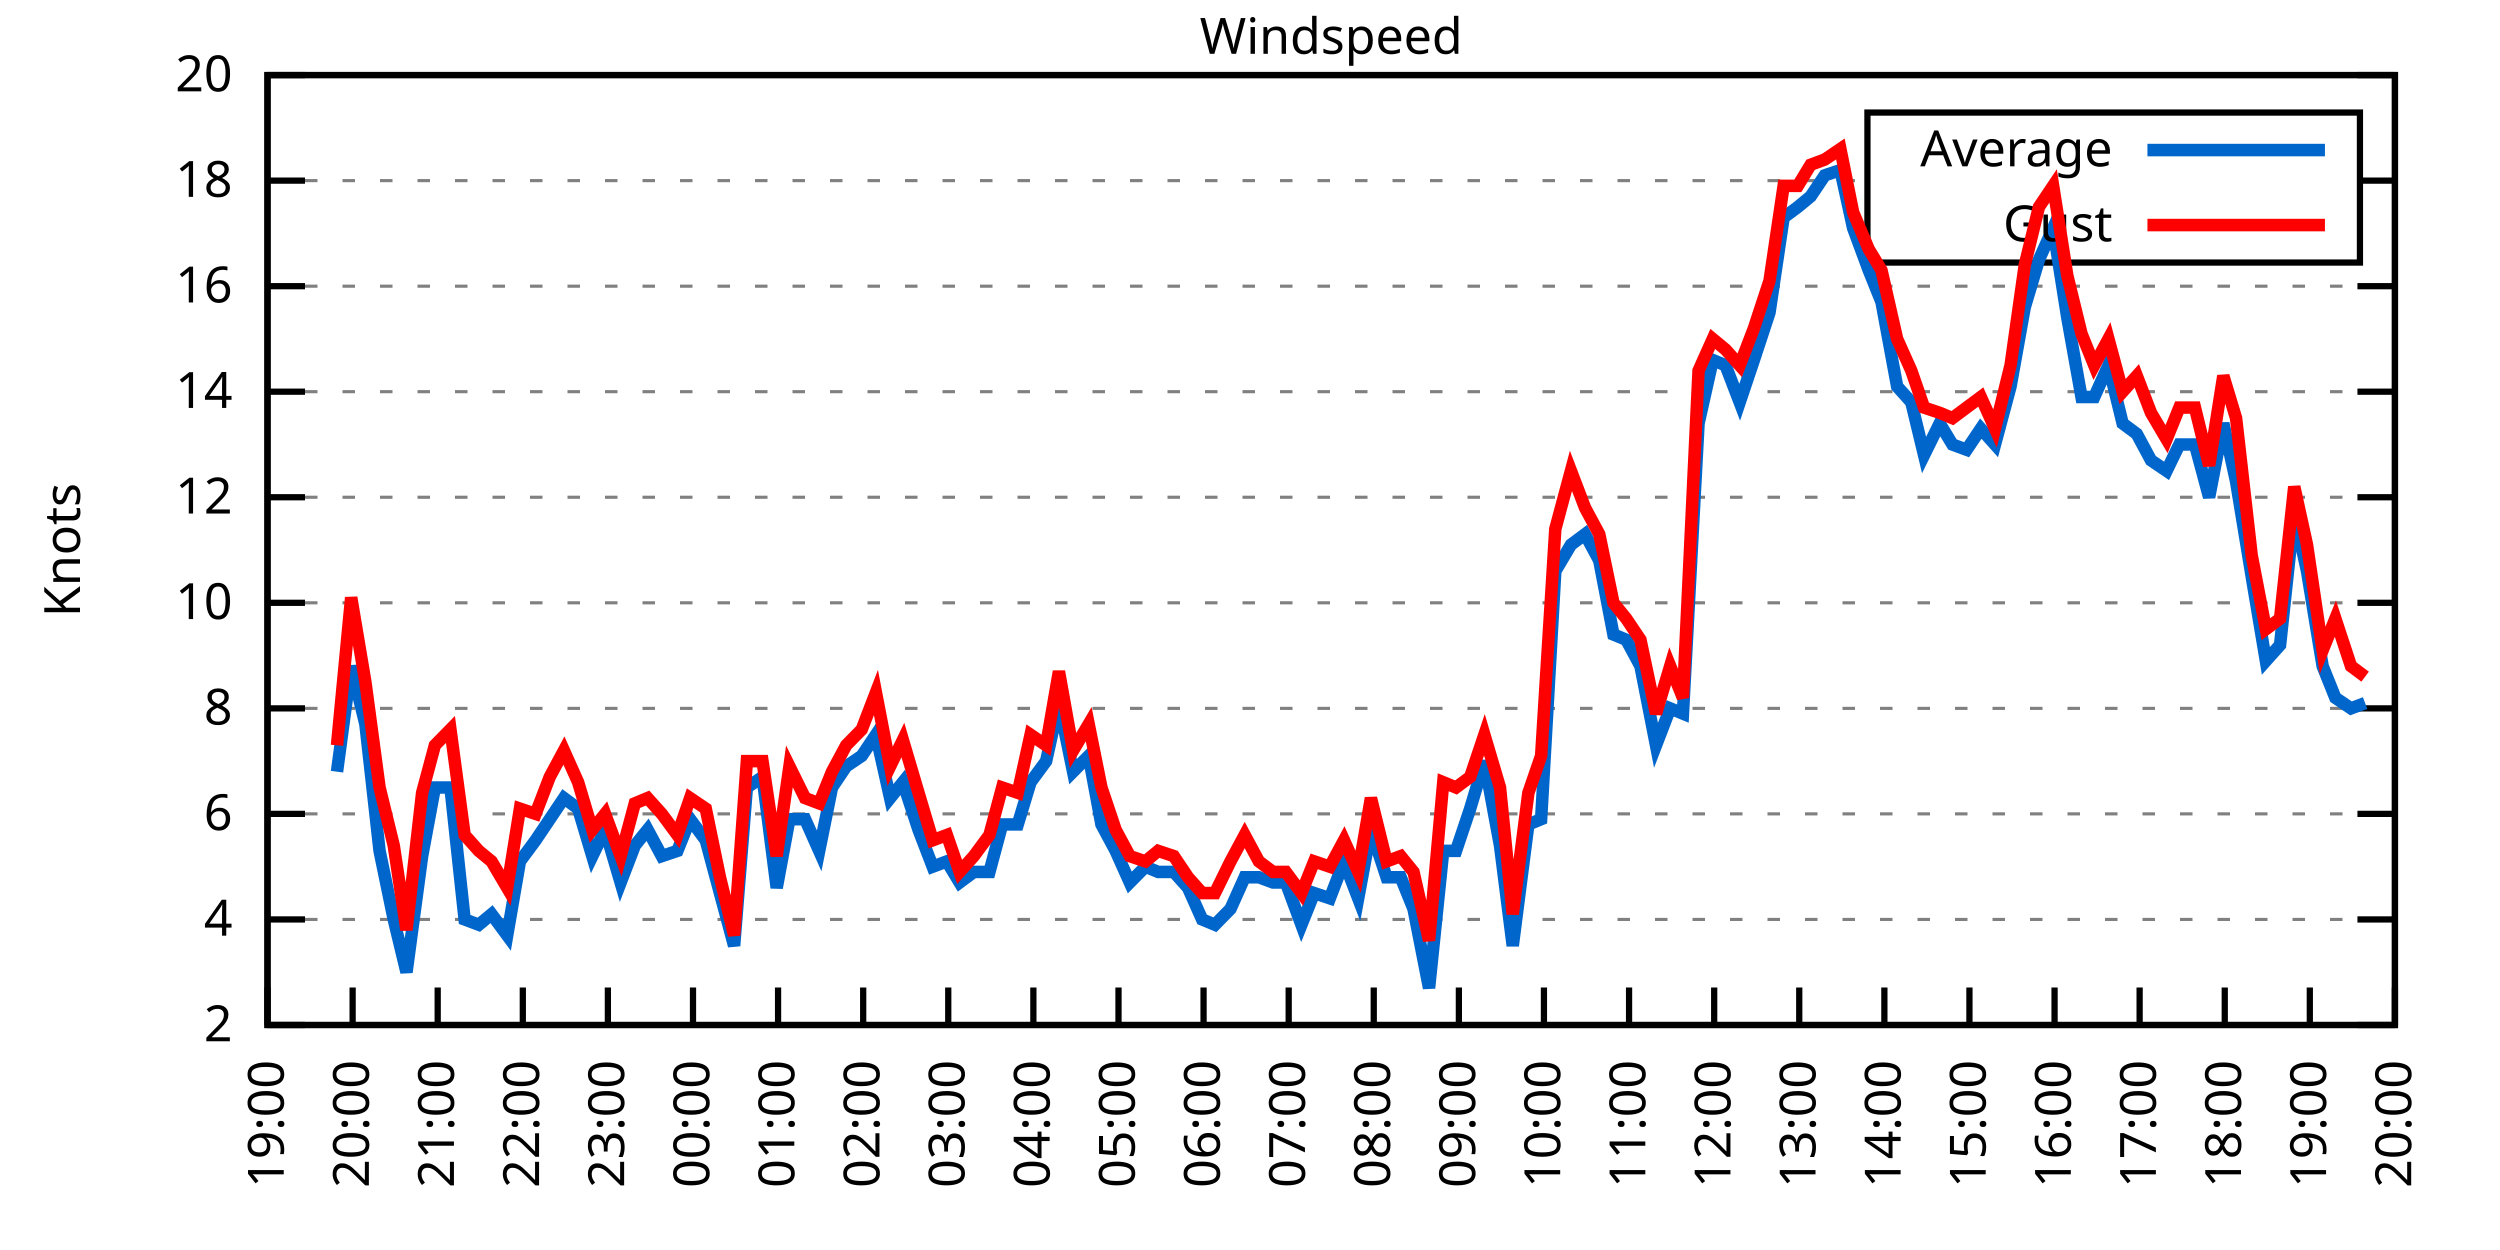
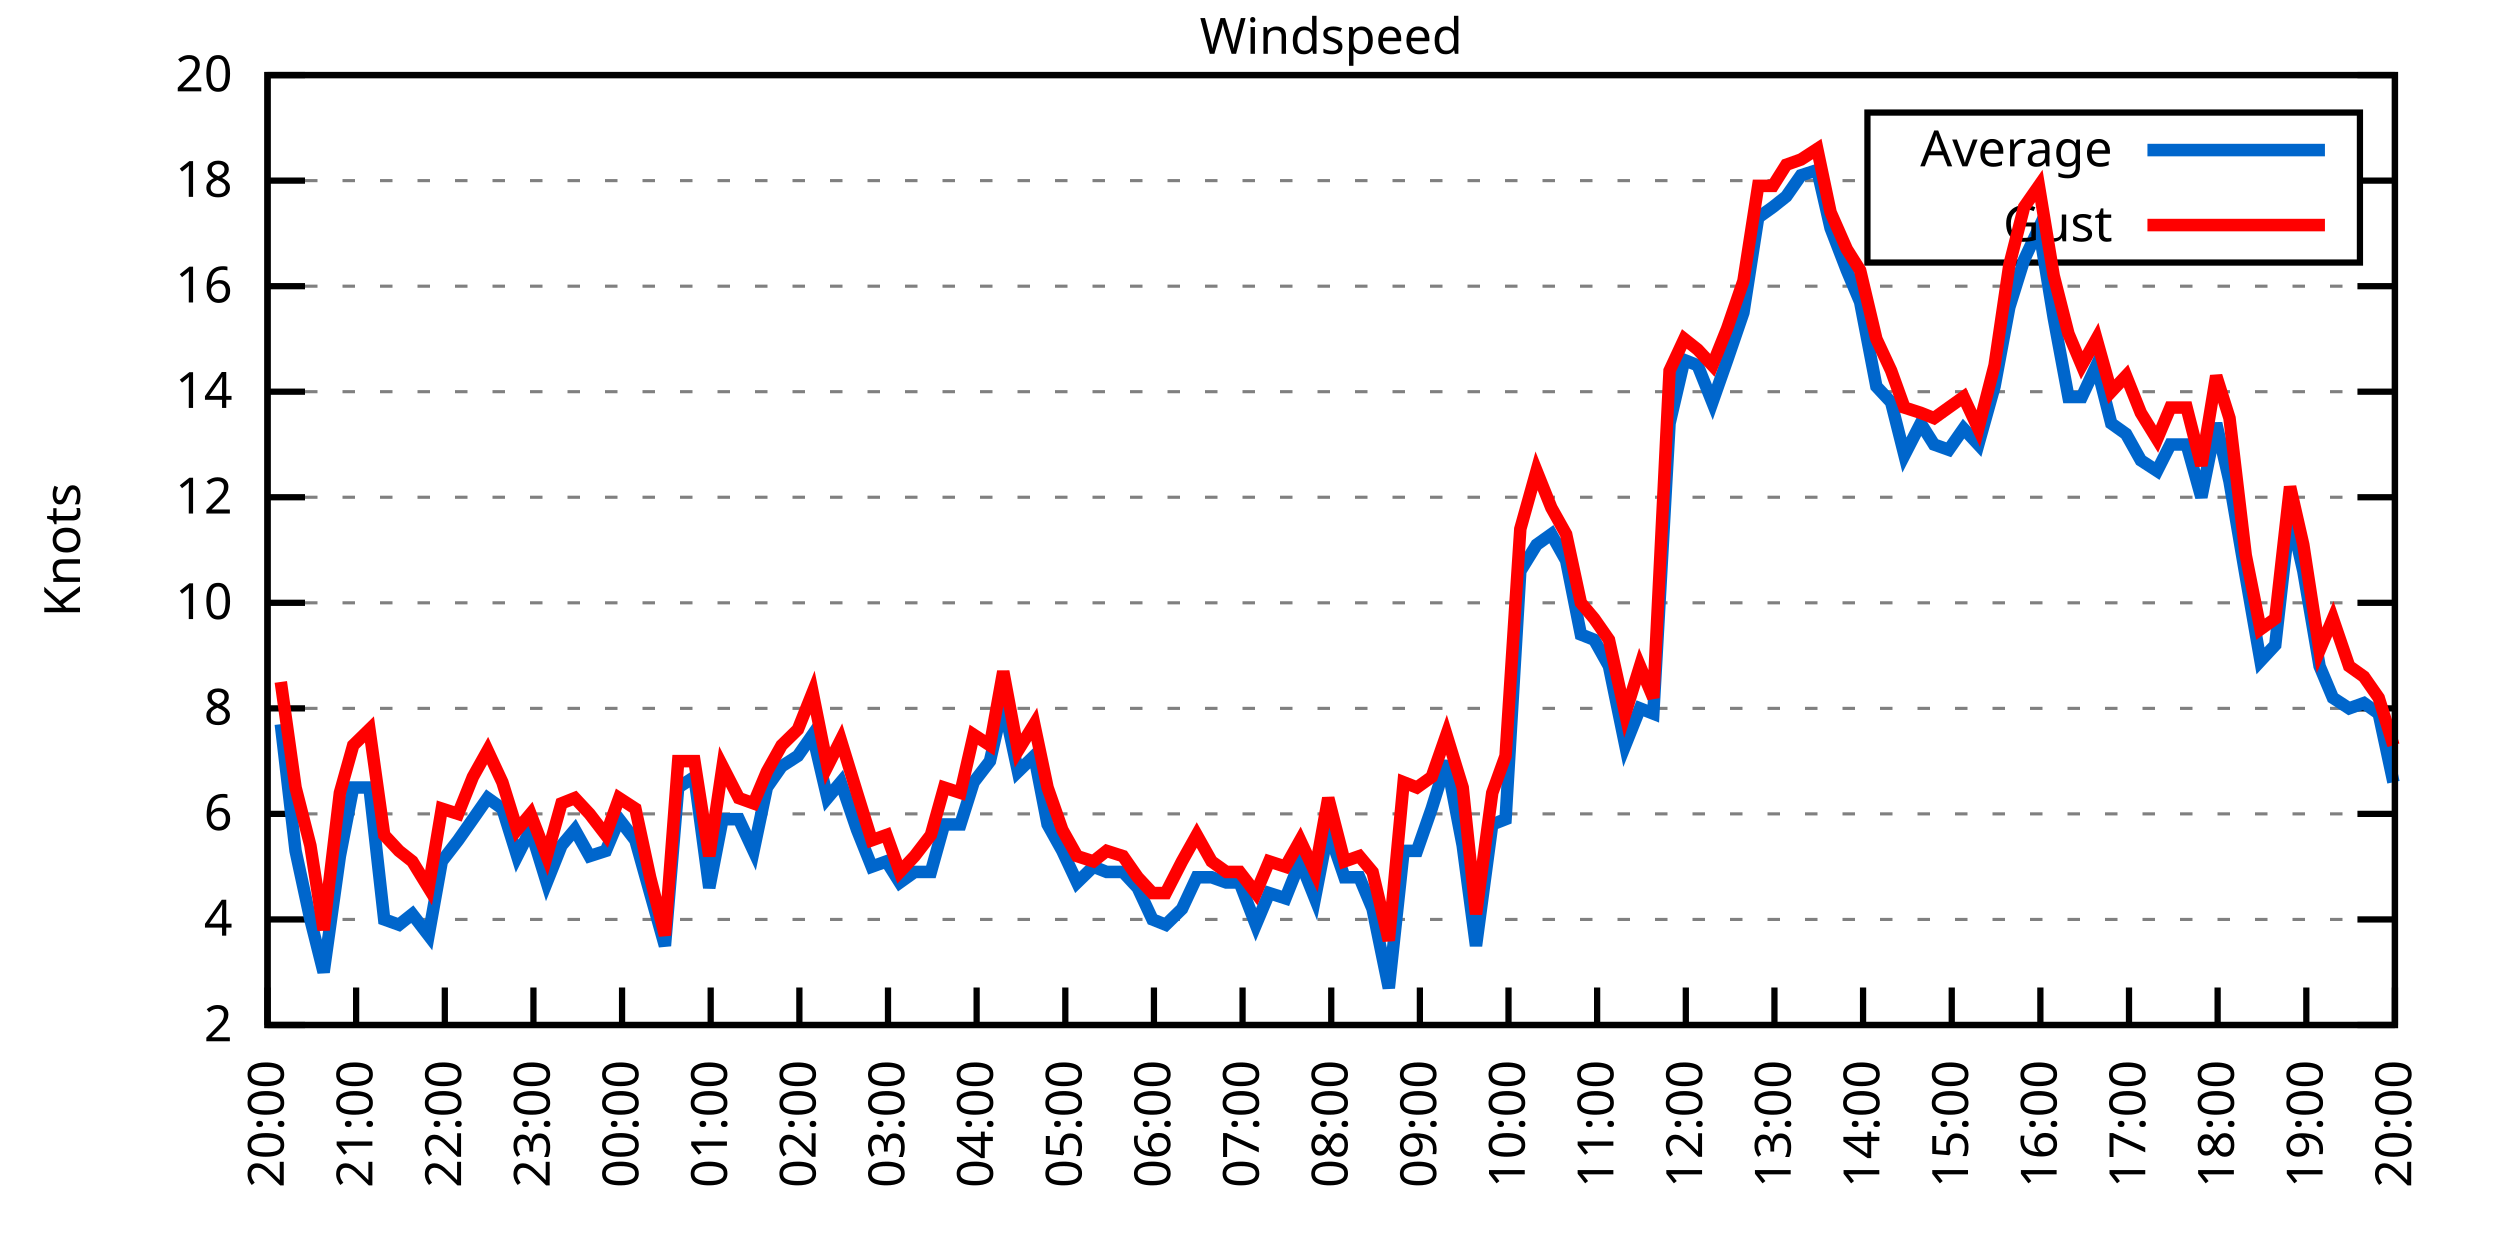
<svg xmlns="http://www.w3.org/2000/svg" xmlns:xlink="http://www.w3.org/1999/xlink" width="400" height="200" viewBox="0 0 400 200">
  <g id="gnuplot_canvas">
    <rect x="0" y="0" width="400" height="200" fill="none" />
    <defs>
      <circle id="gpDot" r="0.5" stroke-width="0.5" stroke="currentColor" />
      <path id="gpPt0" stroke-width="0.333" stroke="currentColor" d="M-1,0 h2 M0,-1 v2" />
      <path id="gpPt1" stroke-width="0.333" stroke="currentColor" d="M-1,-1 L1,1 M1,-1 L-1,1" />
      <path id="gpPt2" stroke-width="0.333" stroke="currentColor" d="M-1,0 L1,0 M0,-1 L0,1 M-1,-1 L1,1 M-1,1 L1,-1" />
      <rect id="gpPt3" stroke-width="0.333" stroke="currentColor" x="-1" y="-1" width="2" height="2" />
      <rect id="gpPt4" stroke-width="0.333" stroke="currentColor" fill="currentColor" x="-1" y="-1" width="2" height="2" />
      <circle id="gpPt5" stroke-width="0.333" stroke="currentColor" cx="0" cy="0" r="1" />
      <use xlink:href="#gpPt5" id="gpPt6" fill="currentColor" stroke="none" />
      <path id="gpPt7" stroke-width="0.333" stroke="currentColor" d="M0,-1.33 L-1.33,0.67 L1.33,0.67 z" />
      <use xlink:href="#gpPt7" id="gpPt8" fill="currentColor" stroke="none" />
      <use xlink:href="#gpPt7" id="gpPt9" stroke="currentColor" transform="rotate(180)" />
      <use xlink:href="#gpPt9" id="gpPt10" fill="currentColor" stroke="none" />
      <use xlink:href="#gpPt3" id="gpPt11" stroke="currentColor" transform="rotate(45)" />
      <use xlink:href="#gpPt11" id="gpPt12" fill="currentColor" stroke="none" />
      <path id="gpPt13" stroke-width="0.333" stroke="currentColor" d="M0,1.330 L1.265,0.411 L0.782,-1.067 L-0.782,-1.076 L-1.265,0.411 z" />
      <use xlink:href="#gpPt13" id="gpPt14" fill="currentColor" stroke="none" />
      <filter id="textbox" filterUnits="objectBoundingBox" x="0" y="0" height="1" width="1">
        <feFlood flood-color="white" flood-opacity="1" result="bgnd" />
        <feComposite in="SourceGraphic" in2="bgnd" operator="atop" />
      </filter>
      <filter id="greybox" filterUnits="objectBoundingBox" x="0" y="0" height="1" width="1">
        <feFlood flood-color="lightgrey" flood-opacity="1" result="grey" />
        <feComposite in="SourceGraphic" in2="grey" operator="atop" />
      </filter>
    </defs>
    <g fill="none" color="white" stroke="currentColor" stroke-width="1.00" stroke-linecap="butt" stroke-linejoin="miter">
</g>
    <g fill="none" color="black" stroke="currentColor" stroke-width="1.00" stroke-linecap="butt" stroke-linejoin="miter">
      <g stroke="none" shape-rendering="crispEdges">
        <polygon fill="rgb(255, 255, 255)" points="42.80,164.00 383.18,164.00 383.18,12.02 42.80,12.02 " />
      </g>
    </g>
    <g fill="none" color="black" stroke="currentColor" stroke-width="1.00" stroke-linecap="butt" stroke-linejoin="miter">
</g>
    <g fill="none" color="black" stroke="black" stroke-width="0.50" stroke-linecap="butt" stroke-linejoin="miter">
</g>
    <g fill="none" color="gray" stroke="currentColor" stroke-width="0.50" stroke-linecap="butt" stroke-linejoin="miter">
      <path stroke="gray" stroke-dasharray="2,4" class="gridline" d="M42.80,164.00 L383.19,164.00  " />
    </g>
    <g fill="none" color="gray" stroke="gray" stroke-width="1.00" stroke-linecap="butt" stroke-linejoin="miter">
</g>
    <g fill="none" color="black" stroke="currentColor" stroke-width="1.00" stroke-linecap="butt" stroke-linejoin="miter">
      <path stroke="black" d="M42.80,164.00 L48.80,164.00 M383.19,164.00 L377.19,164.00  " />
      <g transform="translate(37.20,166.60)" stroke="none" fill="black" font-family="Sans" font-size="8.00" text-anchor="end">
        <text>
          <tspan font-family="Sans"> 2</tspan>
        </text>
      </g>
    </g>
    <g fill="none" color="black" stroke="currentColor" stroke-width="1.00" stroke-linecap="butt" stroke-linejoin="miter">
</g>
    <g fill="none" color="black" stroke="black" stroke-width="0.50" stroke-linecap="butt" stroke-linejoin="miter">
</g>
    <g fill="none" color="gray" stroke="currentColor" stroke-width="0.50" stroke-linecap="butt" stroke-linejoin="miter">
      <path stroke="gray" stroke-dasharray="2,4" class="gridline" d="M42.80,147.11 L383.19,147.11  " />
    </g>
    <g fill="none" color="gray" stroke="gray" stroke-width="1.00" stroke-linecap="butt" stroke-linejoin="miter">
</g>
    <g fill="none" color="black" stroke="currentColor" stroke-width="1.00" stroke-linecap="butt" stroke-linejoin="miter">
      <path stroke="black" d="M42.80,147.11 L48.80,147.11 M383.19,147.11 L377.19,147.11  " />
      <g transform="translate(37.20,149.71)" stroke="none" fill="black" font-family="Sans" font-size="8.00" text-anchor="end">
        <text>
          <tspan font-family="Sans"> 4</tspan>
        </text>
      </g>
    </g>
    <g fill="none" color="black" stroke="currentColor" stroke-width="1.00" stroke-linecap="butt" stroke-linejoin="miter">
</g>
    <g fill="none" color="black" stroke="black" stroke-width="0.50" stroke-linecap="butt" stroke-linejoin="miter">
</g>
    <g fill="none" color="gray" stroke="currentColor" stroke-width="0.50" stroke-linecap="butt" stroke-linejoin="miter">
      <path stroke="gray" stroke-dasharray="2,4" class="gridline" d="M42.80,130.22 L383.19,130.22  " />
    </g>
    <g fill="none" color="gray" stroke="gray" stroke-width="1.00" stroke-linecap="butt" stroke-linejoin="miter">
</g>
    <g fill="none" color="black" stroke="currentColor" stroke-width="1.00" stroke-linecap="butt" stroke-linejoin="miter">
      <path stroke="black" d="M42.80,130.22 L48.80,130.22 M383.19,130.22 L377.19,130.22  " />
      <g transform="translate(37.20,132.82)" stroke="none" fill="black" font-family="Sans" font-size="8.00" text-anchor="end">
        <text>
          <tspan font-family="Sans"> 6</tspan>
        </text>
      </g>
    </g>
    <g fill="none" color="black" stroke="currentColor" stroke-width="1.00" stroke-linecap="butt" stroke-linejoin="miter">
</g>
    <g fill="none" color="black" stroke="black" stroke-width="0.50" stroke-linecap="butt" stroke-linejoin="miter">
</g>
    <g fill="none" color="gray" stroke="currentColor" stroke-width="0.50" stroke-linecap="butt" stroke-linejoin="miter">
      <path stroke="gray" stroke-dasharray="2,4" class="gridline" d="M42.80,113.34 L383.19,113.34  " />
    </g>
    <g fill="none" color="gray" stroke="gray" stroke-width="1.00" stroke-linecap="butt" stroke-linejoin="miter">
</g>
    <g fill="none" color="black" stroke="currentColor" stroke-width="1.00" stroke-linecap="butt" stroke-linejoin="miter">
      <path stroke="black" d="M42.80,113.34 L48.80,113.34 M383.19,113.34 L377.19,113.34  " />
      <g transform="translate(37.20,115.94)" stroke="none" fill="black" font-family="Sans" font-size="8.00" text-anchor="end">
        <text>
          <tspan font-family="Sans"> 8</tspan>
        </text>
      </g>
    </g>
    <g fill="none" color="black" stroke="currentColor" stroke-width="1.00" stroke-linecap="butt" stroke-linejoin="miter">
</g>
    <g fill="none" color="black" stroke="black" stroke-width="0.50" stroke-linecap="butt" stroke-linejoin="miter">
</g>
    <g fill="none" color="gray" stroke="currentColor" stroke-width="0.50" stroke-linecap="butt" stroke-linejoin="miter">
      <path stroke="gray" stroke-dasharray="2,4" class="gridline" d="M42.80,96.45 L383.19,96.45  " />
    </g>
    <g fill="none" color="gray" stroke="gray" stroke-width="1.00" stroke-linecap="butt" stroke-linejoin="miter">
</g>
    <g fill="none" color="black" stroke="currentColor" stroke-width="1.00" stroke-linecap="butt" stroke-linejoin="miter">
      <path stroke="black" d="M42.80,96.45 L48.80,96.45 M383.19,96.45 L377.19,96.45  " />
      <g transform="translate(37.20,99.05)" stroke="none" fill="black" font-family="Sans" font-size="8.00" text-anchor="end">
        <text>
          <tspan font-family="Sans"> 10</tspan>
        </text>
      </g>
    </g>
    <g fill="none" color="black" stroke="currentColor" stroke-width="1.00" stroke-linecap="butt" stroke-linejoin="miter">
</g>
    <g fill="none" color="black" stroke="black" stroke-width="0.50" stroke-linecap="butt" stroke-linejoin="miter">
</g>
    <g fill="none" color="gray" stroke="currentColor" stroke-width="0.50" stroke-linecap="butt" stroke-linejoin="miter">
      <path stroke="gray" stroke-dasharray="2,4" class="gridline" d="M42.80,79.56 L383.19,79.56  " />
    </g>
    <g fill="none" color="gray" stroke="gray" stroke-width="1.00" stroke-linecap="butt" stroke-linejoin="miter">
</g>
    <g fill="none" color="black" stroke="currentColor" stroke-width="1.00" stroke-linecap="butt" stroke-linejoin="miter">
      <path stroke="black" d="M42.80,79.56 L48.80,79.56 M383.19,79.56 L377.19,79.56  " />
      <g transform="translate(37.20,82.16)" stroke="none" fill="black" font-family="Sans" font-size="8.00" text-anchor="end">
        <text>
          <tspan font-family="Sans"> 12</tspan>
        </text>
      </g>
    </g>
    <g fill="none" color="black" stroke="currentColor" stroke-width="1.00" stroke-linecap="butt" stroke-linejoin="miter">
</g>
    <g fill="none" color="black" stroke="black" stroke-width="0.50" stroke-linecap="butt" stroke-linejoin="miter">
</g>
    <g fill="none" color="gray" stroke="currentColor" stroke-width="0.50" stroke-linecap="butt" stroke-linejoin="miter">
      <path stroke="gray" stroke-dasharray="2,4" class="gridline" d="M42.80,62.67 L383.19,62.67  " />
    </g>
    <g fill="none" color="gray" stroke="gray" stroke-width="1.00" stroke-linecap="butt" stroke-linejoin="miter">
</g>
    <g fill="none" color="black" stroke="currentColor" stroke-width="1.00" stroke-linecap="butt" stroke-linejoin="miter">
      <path stroke="black" d="M42.80,62.67 L48.80,62.67 M383.19,62.67 L377.19,62.67  " />
      <g transform="translate(37.20,65.27)" stroke="none" fill="black" font-family="Sans" font-size="8.00" text-anchor="end">
        <text>
          <tspan font-family="Sans"> 14</tspan>
        </text>
      </g>
    </g>
    <g fill="none" color="black" stroke="currentColor" stroke-width="1.00" stroke-linecap="butt" stroke-linejoin="miter">
</g>
    <g fill="none" color="black" stroke="black" stroke-width="0.50" stroke-linecap="butt" stroke-linejoin="miter">
</g>
    <g fill="none" color="gray" stroke="currentColor" stroke-width="0.50" stroke-linecap="butt" stroke-linejoin="miter">
      <path stroke="gray" stroke-dasharray="2,4" class="gridline" d="M42.80,45.79 L383.19,45.79  " />
    </g>
    <g fill="none" color="gray" stroke="gray" stroke-width="1.00" stroke-linecap="butt" stroke-linejoin="miter">
</g>
    <g fill="none" color="black" stroke="currentColor" stroke-width="1.00" stroke-linecap="butt" stroke-linejoin="miter">
      <path stroke="black" d="M42.80,45.79 L48.80,45.79 M383.19,45.79 L377.19,45.79  " />
      <g transform="translate(37.20,48.39)" stroke="none" fill="black" font-family="Sans" font-size="8.00" text-anchor="end">
        <text>
          <tspan font-family="Sans"> 16</tspan>
        </text>
      </g>
    </g>
    <g fill="none" color="black" stroke="currentColor" stroke-width="1.00" stroke-linecap="butt" stroke-linejoin="miter">
</g>
    <g fill="none" color="black" stroke="black" stroke-width="0.50" stroke-linecap="butt" stroke-linejoin="miter">
</g>
    <g fill="none" color="gray" stroke="currentColor" stroke-width="0.50" stroke-linecap="butt" stroke-linejoin="miter">
      <path stroke="gray" stroke-dasharray="2,4" class="gridline" d="M42.80,28.90 L298.79,28.90 M377.59,28.90 L383.19,28.90  " />
    </g>
    <g fill="none" color="gray" stroke="gray" stroke-width="1.00" stroke-linecap="butt" stroke-linejoin="miter">
</g>
    <g fill="none" color="black" stroke="currentColor" stroke-width="1.00" stroke-linecap="butt" stroke-linejoin="miter">
      <path stroke="black" d="M42.80,28.90 L48.80,28.90 M383.19,28.90 L377.19,28.90  " />
      <g transform="translate(37.20,31.50)" stroke="none" fill="black" font-family="Sans" font-size="8.00" text-anchor="end">
        <text>
          <tspan font-family="Sans"> 18</tspan>
        </text>
      </g>
    </g>
    <g fill="none" color="black" stroke="currentColor" stroke-width="1.00" stroke-linecap="butt" stroke-linejoin="miter">
</g>
    <g fill="none" color="black" stroke="black" stroke-width="0.50" stroke-linecap="butt" stroke-linejoin="miter">
</g>
    <g fill="none" color="gray" stroke="currentColor" stroke-width="0.50" stroke-linecap="butt" stroke-linejoin="miter">
      <path stroke="gray" stroke-dasharray="2,4" class="gridline" d="M42.80,12.01 L383.19,12.01  " />
    </g>
    <g fill="none" color="gray" stroke="gray" stroke-width="1.00" stroke-linecap="butt" stroke-linejoin="miter">
</g>
    <g fill="none" color="black" stroke="currentColor" stroke-width="1.00" stroke-linecap="butt" stroke-linejoin="miter">
      <path stroke="black" d="M42.80,12.01 L48.80,12.01 M383.19,12.01 L377.19,12.01  " />
      <g transform="translate(37.20,14.61)" stroke="none" fill="black" font-family="Sans" font-size="8.00" text-anchor="end">
        <text>
          <tspan font-family="Sans"> 20</tspan>
        </text>
      </g>
    </g>
    <g fill="none" color="black" stroke="currentColor" stroke-width="1.00" stroke-linecap="butt" stroke-linejoin="miter">
      <path stroke="black" d="M42.80,164.00 L42.80,158.00  " />
      <g transform="translate(45.40,169.60) rotate(270.00)" stroke="none" fill="black" font-family="Sans" font-size="8.00" text-anchor="end">
        <text>
-           <tspan font-family="Sans">19:00</tspan>
-         </text>
-       </g>
-     </g>
-     <g fill="none" color="black" stroke="currentColor" stroke-width="1.00" stroke-linecap="butt" stroke-linejoin="miter">
-       <path stroke="black" d="M56.42,164.00 L56.42,158.00  " />
-       <g transform="translate(59.02,169.60) rotate(270.00)" stroke="none" fill="black" font-family="Sans" font-size="8.00" text-anchor="end">
-         <text>
          <tspan font-family="Sans">20:00</tspan>
        </text>
      </g>
    </g>
    <g fill="none" color="black" stroke="currentColor" stroke-width="1.00" stroke-linecap="butt" stroke-linejoin="miter">
-       <path stroke="black" d="M70.03,164.00 L70.03,158.00  " />
-       <g transform="translate(72.63,169.60) rotate(270.00)" stroke="none" fill="black" font-family="Sans" font-size="8.00" text-anchor="end">
+       <path stroke="black" d="M56.98,164.00 L56.98,158.00  " />
+       <g transform="translate(59.58,169.60) rotate(270.00)" stroke="none" fill="black" font-family="Sans" font-size="8.00" text-anchor="end">
        <text>
          <tspan font-family="Sans">21:00</tspan>
        </text>
      </g>
    </g>
    <g fill="none" color="black" stroke="currentColor" stroke-width="1.00" stroke-linecap="butt" stroke-linejoin="miter">
-       <path stroke="black" d="M83.65,164.00 L83.65,158.00  " />
-       <g transform="translate(86.25,169.60) rotate(270.00)" stroke="none" fill="black" font-family="Sans" font-size="8.00" text-anchor="end">
+       <path stroke="black" d="M71.17,164.00 L71.17,158.00  " />
+       <g transform="translate(73.77,169.60) rotate(270.00)" stroke="none" fill="black" font-family="Sans" font-size="8.00" text-anchor="end">
        <text>
          <tspan font-family="Sans">22:00</tspan>
        </text>
      </g>
    </g>
    <g fill="none" color="black" stroke="currentColor" stroke-width="1.00" stroke-linecap="butt" stroke-linejoin="miter">
-       <path stroke="black" d="M97.26,164.00 L97.26,158.00  " />
-       <g transform="translate(99.86,169.60) rotate(270.00)" stroke="none" fill="black" font-family="Sans" font-size="8.00" text-anchor="end">
+       <path stroke="black" d="M85.35,164.00 L85.35,158.00  " />
+       <g transform="translate(87.95,169.60) rotate(270.00)" stroke="none" fill="black" font-family="Sans" font-size="8.00" text-anchor="end">
        <text>
          <tspan font-family="Sans">23:00</tspan>
        </text>
      </g>
    </g>
    <g fill="none" color="black" stroke="currentColor" stroke-width="1.00" stroke-linecap="butt" stroke-linejoin="miter">
-       <path stroke="black" d="M110.88,164.00 L110.88,158.00  " />
-       <g transform="translate(113.48,169.60) rotate(270.00)" stroke="none" fill="black" font-family="Sans" font-size="8.00" text-anchor="end">
+       <path stroke="black" d="M99.53,164.00 L99.53,158.00  " />
+       <g transform="translate(102.13,169.60) rotate(270.00)" stroke="none" fill="black" font-family="Sans" font-size="8.00" text-anchor="end">
        <text>
          <tspan font-family="Sans">00:00</tspan>
        </text>
      </g>
    </g>
    <g fill="none" color="black" stroke="currentColor" stroke-width="1.00" stroke-linecap="butt" stroke-linejoin="miter">
-       <path stroke="black" d="M124.49,164.00 L124.49,158.00  " />
-       <g transform="translate(127.09,169.60) rotate(270.00)" stroke="none" fill="black" font-family="Sans" font-size="8.00" text-anchor="end">
+       <path stroke="black" d="M113.71,164.00 L113.71,158.00  " />
+       <g transform="translate(116.31,169.60) rotate(270.00)" stroke="none" fill="black" font-family="Sans" font-size="8.00" text-anchor="end">
        <text>
          <tspan font-family="Sans">01:00</tspan>
        </text>
      </g>
    </g>
    <g fill="none" color="black" stroke="currentColor" stroke-width="1.00" stroke-linecap="butt" stroke-linejoin="miter">
-       <path stroke="black" d="M138.11,164.00 L138.11,158.00  " />
-       <g transform="translate(140.71,169.60) rotate(270.00)" stroke="none" fill="black" font-family="Sans" font-size="8.00" text-anchor="end">
+       <path stroke="black" d="M127.90,164.00 L127.90,158.00  " />
+       <g transform="translate(130.50,169.60) rotate(270.00)" stroke="none" fill="black" font-family="Sans" font-size="8.00" text-anchor="end">
        <text>
          <tspan font-family="Sans">02:00</tspan>
        </text>
      </g>
    </g>
    <g fill="none" color="black" stroke="currentColor" stroke-width="1.00" stroke-linecap="butt" stroke-linejoin="miter">
-       <path stroke="black" d="M151.72,164.00 L151.72,158.00  " />
-       <g transform="translate(154.32,169.60) rotate(270.00)" stroke="none" fill="black" font-family="Sans" font-size="8.00" text-anchor="end">
+       <path stroke="black" d="M142.08,164.00 L142.08,158.00  " />
+       <g transform="translate(144.68,169.60) rotate(270.00)" stroke="none" fill="black" font-family="Sans" font-size="8.00" text-anchor="end">
        <text>
          <tspan font-family="Sans">03:00</tspan>
        </text>
      </g>
    </g>
    <g fill="none" color="black" stroke="currentColor" stroke-width="1.00" stroke-linecap="butt" stroke-linejoin="miter">
-       <path stroke="black" d="M165.34,164.00 L165.34,158.00  " />
-       <g transform="translate(167.94,169.60) rotate(270.00)" stroke="none" fill="black" font-family="Sans" font-size="8.00" text-anchor="end">
+       <path stroke="black" d="M156.26,164.00 L156.26,158.00  " />
+       <g transform="translate(158.86,169.60) rotate(270.00)" stroke="none" fill="black" font-family="Sans" font-size="8.00" text-anchor="end">
        <text>
          <tspan font-family="Sans">04:00</tspan>
        </text>
      </g>
    </g>
    <g fill="none" color="black" stroke="currentColor" stroke-width="1.00" stroke-linecap="butt" stroke-linejoin="miter">
-       <path stroke="black" d="M178.96,164.00 L178.96,158.00  " />
-       <g transform="translate(181.56,169.60) rotate(270.00)" stroke="none" fill="black" font-family="Sans" font-size="8.00" text-anchor="end">
+       <path stroke="black" d="M170.45,164.00 L170.45,158.00  " />
+       <g transform="translate(173.05,169.60) rotate(270.00)" stroke="none" fill="black" font-family="Sans" font-size="8.00" text-anchor="end">
        <text>
          <tspan font-family="Sans">05:00</tspan>
        </text>
      </g>
    </g>
    <g fill="none" color="black" stroke="currentColor" stroke-width="1.00" stroke-linecap="butt" stroke-linejoin="miter">
-       <path stroke="black" d="M192.57,164.00 L192.57,158.00  " />
-       <g transform="translate(195.17,169.60) rotate(270.00)" stroke="none" fill="black" font-family="Sans" font-size="8.00" text-anchor="end">
+       <path stroke="black" d="M184.63,164.00 L184.63,158.00  " />
+       <g transform="translate(187.23,169.60) rotate(270.00)" stroke="none" fill="black" font-family="Sans" font-size="8.00" text-anchor="end">
        <text>
          <tspan font-family="Sans">06:00</tspan>
        </text>
      </g>
    </g>
    <g fill="none" color="black" stroke="currentColor" stroke-width="1.00" stroke-linecap="butt" stroke-linejoin="miter">
-       <path stroke="black" d="M206.19,164.00 L206.19,158.00  " />
-       <g transform="translate(208.79,169.60) rotate(270.00)" stroke="none" fill="black" font-family="Sans" font-size="8.00" text-anchor="end">
+       <path stroke="black" d="M198.81,164.00 L198.81,158.00  " />
+       <g transform="translate(201.41,169.60) rotate(270.00)" stroke="none" fill="black" font-family="Sans" font-size="8.00" text-anchor="end">
        <text>
          <tspan font-family="Sans">07:00</tspan>
        </text>
      </g>
    </g>
    <g fill="none" color="black" stroke="currentColor" stroke-width="1.00" stroke-linecap="butt" stroke-linejoin="miter">
-       <path stroke="black" d="M219.80,164.00 L219.80,158.00  " />
-       <g transform="translate(222.40,169.60) rotate(270.00)" stroke="none" fill="black" font-family="Sans" font-size="8.00" text-anchor="end">
+       <path stroke="black" d="M213.00,164.00 L213.00,158.00  " />
+       <g transform="translate(215.60,169.60) rotate(270.00)" stroke="none" fill="black" font-family="Sans" font-size="8.00" text-anchor="end">
        <text>
          <tspan font-family="Sans">08:00</tspan>
        </text>
      </g>
    </g>
    <g fill="none" color="black" stroke="currentColor" stroke-width="1.00" stroke-linecap="butt" stroke-linejoin="miter">
-       <path stroke="black" d="M233.42,164.00 L233.42,158.00  " />
-       <g transform="translate(236.02,169.60) rotate(270.00)" stroke="none" fill="black" font-family="Sans" font-size="8.00" text-anchor="end">
+       <path stroke="black" d="M227.18,164.00 L227.18,158.00  " />
+       <g transform="translate(229.78,169.60) rotate(270.00)" stroke="none" fill="black" font-family="Sans" font-size="8.00" text-anchor="end">
        <text>
          <tspan font-family="Sans">09:00</tspan>
        </text>
      </g>
    </g>
    <g fill="none" color="black" stroke="currentColor" stroke-width="1.00" stroke-linecap="butt" stroke-linejoin="miter">
-       <path stroke="black" d="M247.03,164.00 L247.03,158.00  " />
-       <g transform="translate(249.63,169.60) rotate(270.00)" stroke="none" fill="black" font-family="Sans" font-size="8.00" text-anchor="end">
+       <path stroke="black" d="M241.36,164.00 L241.36,158.00  " />
+       <g transform="translate(243.96,169.60) rotate(270.00)" stroke="none" fill="black" font-family="Sans" font-size="8.00" text-anchor="end">
        <text>
          <tspan font-family="Sans">10:00</tspan>
        </text>
      </g>
    </g>
    <g fill="none" color="black" stroke="currentColor" stroke-width="1.00" stroke-linecap="butt" stroke-linejoin="miter">
-       <path stroke="black" d="M260.65,164.00 L260.65,158.00  " />
-       <g transform="translate(263.25,169.60) rotate(270.00)" stroke="none" fill="black" font-family="Sans" font-size="8.00" text-anchor="end">
+       <path stroke="black" d="M255.54,164.00 L255.54,158.00  " />
+       <g transform="translate(258.14,169.60) rotate(270.00)" stroke="none" fill="black" font-family="Sans" font-size="8.00" text-anchor="end">
        <text>
          <tspan font-family="Sans">11:00</tspan>
        </text>
      </g>
    </g>
    <g fill="none" color="black" stroke="currentColor" stroke-width="1.00" stroke-linecap="butt" stroke-linejoin="miter">
-       <path stroke="black" d="M274.27,164.00 L274.27,158.00  " />
-       <g transform="translate(276.87,169.60) rotate(270.00)" stroke="none" fill="black" font-family="Sans" font-size="8.00" text-anchor="end">
+       <path stroke="black" d="M269.73,164.00 L269.73,158.00  " />
+       <g transform="translate(272.33,169.60) rotate(270.00)" stroke="none" fill="black" font-family="Sans" font-size="8.00" text-anchor="end">
        <text>
          <tspan font-family="Sans">12:00</tspan>
        </text>
      </g>
    </g>
    <g fill="none" color="black" stroke="currentColor" stroke-width="1.00" stroke-linecap="butt" stroke-linejoin="miter">
-       <path stroke="black" d="M287.88,164.00 L287.88,158.00  " />
-       <g transform="translate(290.48,169.60) rotate(270.00)" stroke="none" fill="black" font-family="Sans" font-size="8.00" text-anchor="end">
+       <path stroke="black" d="M283.91,164.00 L283.91,158.00  " />
+       <g transform="translate(286.51,169.60) rotate(270.00)" stroke="none" fill="black" font-family="Sans" font-size="8.00" text-anchor="end">
        <text>
          <tspan font-family="Sans">13:00</tspan>
        </text>
      </g>
    </g>
    <g fill="none" color="black" stroke="currentColor" stroke-width="1.00" stroke-linecap="butt" stroke-linejoin="miter">
-       <path stroke="black" d="M301.50,164.00 L301.50,158.00  " />
-       <g transform="translate(304.10,169.60) rotate(270.00)" stroke="none" fill="black" font-family="Sans" font-size="8.00" text-anchor="end">
+       <path stroke="black" d="M298.09,164.00 L298.09,158.00  " />
+       <g transform="translate(300.69,169.60) rotate(270.00)" stroke="none" fill="black" font-family="Sans" font-size="8.00" text-anchor="end">
        <text>
          <tspan font-family="Sans">14:00</tspan>
        </text>
      </g>
    </g>
    <g fill="none" color="black" stroke="currentColor" stroke-width="1.00" stroke-linecap="butt" stroke-linejoin="miter">
-       <path stroke="black" d="M315.11,164.00 L315.11,158.00  " />
-       <g transform="translate(317.71,169.60) rotate(270.00)" stroke="none" fill="black" font-family="Sans" font-size="8.00" text-anchor="end">
+       <path stroke="black" d="M312.28,164.00 L312.28,158.00  " />
+       <g transform="translate(314.88,169.60) rotate(270.00)" stroke="none" fill="black" font-family="Sans" font-size="8.00" text-anchor="end">
        <text>
          <tspan font-family="Sans">15:00</tspan>
        </text>
      </g>
    </g>
    <g fill="none" color="black" stroke="currentColor" stroke-width="1.00" stroke-linecap="butt" stroke-linejoin="miter">
-       <path stroke="black" d="M328.73,164.00 L328.73,158.00  " />
-       <g transform="translate(331.33,169.60) rotate(270.00)" stroke="none" fill="black" font-family="Sans" font-size="8.00" text-anchor="end">
+       <path stroke="black" d="M326.46,164.00 L326.46,158.00  " />
+       <g transform="translate(329.06,169.60) rotate(270.00)" stroke="none" fill="black" font-family="Sans" font-size="8.00" text-anchor="end">
        <text>
          <tspan font-family="Sans">16:00</tspan>
        </text>
      </g>
    </g>
    <g fill="none" color="black" stroke="currentColor" stroke-width="1.00" stroke-linecap="butt" stroke-linejoin="miter">
-       <path stroke="black" d="M342.34,164.00 L342.34,158.00  " />
-       <g transform="translate(344.94,169.60) rotate(270.00)" stroke="none" fill="black" font-family="Sans" font-size="8.00" text-anchor="end">
+       <path stroke="black" d="M340.64,164.00 L340.64,158.00  " />
+       <g transform="translate(343.24,169.60) rotate(270.00)" stroke="none" fill="black" font-family="Sans" font-size="8.00" text-anchor="end">
        <text>
          <tspan font-family="Sans">17:00</tspan>
        </text>
      </g>
    </g>
    <g fill="none" color="black" stroke="currentColor" stroke-width="1.00" stroke-linecap="butt" stroke-linejoin="miter">
-       <path stroke="black" d="M355.96,164.00 L355.96,158.00  " />
-       <g transform="translate(358.56,169.60) rotate(270.00)" stroke="none" fill="black" font-family="Sans" font-size="8.00" text-anchor="end">
+       <path stroke="black" d="M354.82,164.00 L354.82,158.00  " />
+       <g transform="translate(357.42,169.60) rotate(270.00)" stroke="none" fill="black" font-family="Sans" font-size="8.00" text-anchor="end">
        <text>
          <tspan font-family="Sans">18:00</tspan>
        </text>
      </g>
    </g>
    <g fill="none" color="black" stroke="currentColor" stroke-width="1.00" stroke-linecap="butt" stroke-linejoin="miter">
-       <path stroke="black" d="M369.57,164.00 L369.57,158.00  " />
-       <g transform="translate(372.17,169.60) rotate(270.00)" stroke="none" fill="black" font-family="Sans" font-size="8.00" text-anchor="end">
+       <path stroke="black" d="M369.01,164.00 L369.01,158.00  " />
+       <g transform="translate(371.61,169.60) rotate(270.00)" stroke="none" fill="black" font-family="Sans" font-size="8.00" text-anchor="end">
        <text>
          <tspan font-family="Sans">19:00</tspan>
        </text>
      </g>
    </g>
    <g fill="none" color="black" stroke="currentColor" stroke-width="1.00" stroke-linecap="butt" stroke-linejoin="miter">
      <path stroke="black" d="M383.19,164.00 L383.19,158.00  " />
      <g transform="translate(385.79,169.60) rotate(270.00)" stroke="none" fill="black" font-family="Sans" font-size="8.00" text-anchor="end">
        <text>
          <tspan font-family="Sans">20:00</tspan>
        </text>
      </g>
    </g>
    <g fill="none" color="black" stroke="currentColor" stroke-width="1.00" stroke-linecap="butt" stroke-linejoin="miter">
</g>
    <g fill="none" color="black" stroke="currentColor" stroke-width="1.00" stroke-linecap="butt" stroke-linejoin="miter">
      <path stroke="black" d="M42.80,12.01 L42.80,164.00 L383.19,164.00 L383.19,12.01 L42.80,12.01 Z  " />
    </g>
    <g fill="none" color="black" stroke="currentColor" stroke-width="1.00" stroke-linecap="butt" stroke-linejoin="miter">
</g>
    <g fill="none" color="black" stroke="currentColor" stroke-width="1.00" stroke-linecap="butt" stroke-linejoin="miter">
      <path stroke="black" d="M298.79,42.01 L298.79,18.01 L377.59,18.01 L377.59,42.01 L298.79,42.01 Z  " />
    </g>
    <g id="Windspeed_plot_1">
      <g fill="none" color="white" stroke="black" stroke-width="2.00" stroke-linecap="butt" stroke-linejoin="miter">
</g>
      <g fill="none" color="black" stroke="currentColor" stroke-width="2.00" stroke-linecap="butt" stroke-linejoin="miter">
        <g transform="translate(337.99,26.61)" stroke="none" fill="black" font-family="Sans" font-size="8.00" text-anchor="end">
          <text>
            <tspan font-family="Sans">Average</tspan>
          </text>
        </g>
      </g>
      <g fill="none" color="black" stroke="currentColor" stroke-width="2.00" stroke-linecap="butt" stroke-linejoin="miter">
-         <path stroke="rgb(  0, 102, 204)" d="M343.59,24.01 L371.99,24.01 M53.92,123.47 L56.19,106.58 L58.46,115.87 L60.73,136.14 L63.00,147.11 L65.04,155.56   L67.54,136.98 L69.58,126.00 L72.07,126.00 L74.34,147.11 L76.61,147.96 L78.65,146.27 L81.15,149.65 L83.19,137.82   L85.69,134.45 L87.96,131.07 L90.23,127.69 L92.50,129.38 L94.77,136.98 L96.81,132.76 L99.30,141.20 L101.57,135.29   L103.62,132.76 L105.89,136.98 L108.38,136.14 L110.42,131.07 L112.92,134.45 L115.19,142.89 L117.46,151.33 L119.50,126.00   L122.00,124.31 L124.27,142.05 L126.31,131.07 L128.81,131.07 L131.07,136.14 L133.12,126.00 L135.39,122.62 L137.88,120.94   L140.15,117.56 L142.42,127.69 L144.46,125.16 L146.96,132.76 L149.23,138.67 L151.50,137.82 L153.54,141.20 L155.81,139.51   L158.31,139.51 L160.35,131.91 L162.84,131.91 L164.89,125.16 L167.38,121.78 L169.43,112.49 L171.69,123.47 L174.19,120.94   L176.23,131.91 L178.50,136.14 L180.77,141.20 L183.27,138.67 L185.31,139.51 L187.81,139.51 L190.08,142.05 L192.34,147.11   L194.39,147.96 L196.88,145.42 L199.15,140.36 L201.42,140.36 L203.69,141.20 L205.73,141.20 L208.23,147.96 L210.27,142.89   L212.77,143.73 L215.04,137.82 L217.31,143.73 L219.35,132.76 L221.85,140.36 L224.11,140.36 L226.16,145.42 L228.65,158.09   L230.92,136.14 L232.96,136.14 L235.23,129.38 L237.50,121.78 L240.00,135.29 L242.04,151.33 L244.54,131.91 L246.58,131.07   L248.85,91.38 L251.35,87.16 L253.61,85.47 L255.88,89.69 L258.15,101.52 L260.20,102.36 L262.47,106.58 L264.96,119.25   L267.23,113.34 L269.27,114.18 L271.77,67.74 L274.04,57.61 L276.08,58.45 L278.35,64.36 L280.62,57.61 L283.12,50.01   L285.38,34.81 L287.65,33.12 L289.70,31.43 L291.97,28.05 L294.46,27.21 L296.50,36.50 L299.00,43.25 L301.04,48.32   L303.54,61.83 L305.81,64.36 L307.85,72.81 L310.35,67.74 L312.39,71.12 L314.66,71.96 L316.93,68.58 L319.20,71.12   L321.69,61.83 L323.96,49.16 L326.23,41.56 L328.50,36.50 L330.77,50.85 L333.04,63.52 L335.08,63.52 L337.35,58.45   L339.62,67.74 L341.89,69.43 L344.16,73.65 L346.65,75.34 L348.70,71.12 L351.19,71.12 L353.46,79.56 L355.73,67.74   L357.77,77.03 L360.27,92.23 L362.54,105.74 L364.81,103.20 L367.08,82.09 L369.12,91.38 L371.62,106.58 L373.66,111.65   L376.16,113.34 L378.42,112.49  " />
+         <path stroke="rgb(  0, 102, 204)" d="M343.59,24.01 L371.99,24.01 M44.93,115.87 L47.29,136.14 L49.66,147.11 L51.78,155.56 L54.38,136.98 L56.51,126.00   L59.11,126.00 L61.47,147.11 L63.84,147.96 L65.97,146.27 L68.57,149.65 L70.69,137.82 L73.29,134.45 L75.66,131.07   L78.02,127.69 L80.38,129.38 L82.75,136.98 L84.88,132.76 L87.48,141.20 L89.84,135.29 L91.97,132.76 L94.33,136.98   L96.93,136.14 L99.06,131.07 L101.66,134.45 L104.02,142.89 L106.39,151.33 L108.51,126.00 L111.11,124.31 L113.48,142.05   L115.61,131.07 L118.21,131.07 L120.57,136.14 L122.70,126.00 L125.06,122.62 L127.66,120.94 L130.02,117.56 L132.39,127.69   L134.52,125.16 L137.12,132.76 L139.48,138.67 L141.84,137.82 L143.97,141.20 L146.34,139.51 L148.94,139.51 L151.06,131.91   L153.66,131.91 L155.79,125.16 L158.39,121.78 L160.52,112.49 L162.88,123.47 L165.48,120.94 L167.61,131.91 L169.97,136.14   L172.34,141.20 L174.94,138.67 L177.06,139.51 L179.67,139.51 L182.03,142.05 L184.39,147.11 L186.52,147.96 L189.12,145.42   L191.48,140.36 L193.85,140.36 L196.21,141.20 L198.34,141.20 L200.94,147.96 L203.07,142.89 L205.67,143.73 L208.03,137.82   L210.39,143.73 L212.52,132.76 L215.12,140.36 L217.49,140.36 L219.61,145.42 L222.21,158.09 L224.58,136.14 L226.71,136.14   L229.07,129.38 L231.43,121.78 L234.03,135.29 L236.16,151.33 L238.76,131.91 L240.89,131.07 L243.25,91.38 L245.85,87.16   L248.22,85.47 L250.58,89.69 L252.94,101.52 L255.07,102.36 L257.43,106.58 L260.04,119.25 L262.40,113.34 L264.53,114.18   L267.13,67.74 L269.49,57.61 L271.62,58.45 L273.98,64.36 L276.35,57.61 L278.95,50.01 L281.31,34.81 L283.67,33.12   L285.80,31.43 L288.16,28.05 L290.76,27.21 L292.89,36.50 L295.49,43.25 L297.62,48.32 L300.22,61.83 L302.58,64.36   L304.71,72.81 L307.31,67.74 L309.44,71.12 L311.80,71.96 L314.17,68.58 L316.53,71.12 L319.13,61.83 L321.49,49.16   L323.86,41.56 L326.22,36.50 L328.59,50.85 L330.95,63.52 L333.08,63.52 L335.44,58.45 L337.80,67.74 L340.17,69.43   L342.53,73.65 L345.13,75.34 L347.26,71.12 L349.86,71.12 L352.22,79.56 L354.59,67.74 L356.72,77.03 L359.32,92.23   L361.68,105.74 L364.04,103.20 L366.41,82.09 L368.53,91.38 L371.13,106.58 L373.26,111.65 L375.86,113.34 L378.23,112.49   L380.59,114.18 L382.95,125.16  " />
      </g>
    </g>
    <g id="Windspeed_plot_2">
      <g fill="none" color="black" stroke="currentColor" stroke-width="2.00" stroke-linecap="butt" stroke-linejoin="miter">
        <g transform="translate(337.99,38.61)" stroke="none" fill="black" font-family="Sans" font-size="8.00" text-anchor="end">
          <text>
            <tspan font-family="Sans">Gust</tspan>
          </text>
        </g>
      </g>
      <g fill="none" color="black" stroke="currentColor" stroke-width="2.00" stroke-linecap="butt" stroke-linejoin="miter">
-         <path stroke="rgb(255,   0,   0)" d="M343.59,36.01 L371.99,36.01 M53.92,119.25 L56.19,95.60 L58.46,109.11 L60.73,126.00 L63.00,135.29 L65.04,148.80   L67.54,126.85 L69.58,119.25 L72.07,116.71 L74.34,133.60 L76.61,136.14 L78.65,137.82 L81.15,142.05 L83.19,129.38   L85.69,130.22 L87.96,124.31 L90.23,120.09 L92.50,125.16 L94.77,132.76 L96.81,130.22 L99.30,136.98 L101.57,128.54   L103.62,127.69 L105.89,130.22 L108.38,133.60 L110.42,127.69 L112.92,129.38 L115.19,140.36 L117.46,149.65 L119.50,121.78   L122.00,121.78 L124.27,136.98 L126.31,122.62 L128.81,127.69 L131.07,128.54 L133.12,123.47 L135.39,119.25 L137.88,116.71   L140.15,110.80 L142.42,122.62 L144.46,118.40 L146.96,126.85 L149.23,134.45 L151.50,133.60 L153.54,139.51 L155.81,136.98   L158.31,133.60 L160.35,126.00 L162.84,126.85 L164.89,117.56 L167.38,119.25 L169.43,107.43 L171.69,120.09 L174.19,115.87   L176.23,126.00 L178.50,132.76 L180.77,136.98 L183.27,137.82 L185.31,136.14 L187.81,136.98 L190.08,140.36 L192.34,142.89   L194.39,142.89 L196.88,137.82 L199.15,133.60 L201.42,137.82 L203.69,139.51 L205.73,139.51 L208.23,142.89 L210.27,137.82   L212.77,138.67 L215.04,134.45 L217.31,139.51 L219.35,127.69 L221.85,137.82 L224.11,136.98 L226.16,139.51 L228.65,150.49   L230.92,125.16 L232.96,126.00 L235.23,124.31 L237.50,117.56 L240.00,126.00 L242.04,146.27 L244.54,126.85 L246.58,120.94   L248.85,84.63 L251.35,75.34 L253.61,81.25 L255.88,85.47 L258.15,96.45 L260.20,98.98 L262.47,102.36 L264.96,114.18   L267.23,106.58 L269.27,111.65 L271.77,59.30 L274.04,54.23 L276.08,55.92 L278.35,58.45 L280.62,52.54 L283.12,44.94   L285.38,29.74 L287.65,29.74 L289.70,26.36 L291.97,25.52 L294.46,23.83 L296.50,33.96 L299.00,39.87 L301.04,43.25   L303.54,54.23 L305.81,59.30 L307.85,65.21 L310.35,66.05 L312.39,66.90 L314.66,65.21 L316.93,63.52 L319.20,68.58   L321.69,58.45 L323.96,42.41 L326.23,33.12 L328.50,29.74 L330.77,44.10 L333.04,53.39 L335.08,58.45 L337.35,54.23   L339.62,62.67 L341.89,60.14 L344.16,66.05 L346.65,70.27 L348.70,65.21 L351.19,65.21 L353.46,74.49 L355.73,60.14   L357.77,66.90 L360.27,88.85 L362.54,100.67 L364.81,98.98 L367.08,77.87 L369.12,87.16 L371.62,104.05 L373.66,98.98   L376.16,106.58 L378.42,108.27  " />
+         <path stroke="rgb(255,   0,   0)" d="M343.59,36.01 L371.99,36.01 M44.93,109.11 L47.29,126.00 L49.66,135.29 L51.78,148.80 L54.38,126.85 L56.51,119.25   L59.11,116.71 L61.47,133.60 L63.84,136.14 L65.97,137.82 L68.57,142.05 L70.69,129.38 L73.29,130.22 L75.66,124.31   L78.02,120.09 L80.38,125.16 L82.75,132.76 L84.88,130.22 L87.48,136.98 L89.84,128.54 L91.97,127.69 L94.33,130.22   L96.93,133.60 L99.06,127.69 L101.66,129.38 L104.02,140.36 L106.39,149.65 L108.51,121.78 L111.11,121.78 L113.48,136.98   L115.61,122.62 L118.21,127.69 L120.57,128.54 L122.70,123.47 L125.06,119.25 L127.66,116.71 L130.02,110.80 L132.39,122.62   L134.52,118.40 L137.12,126.85 L139.48,134.45 L141.84,133.60 L143.97,139.51 L146.34,136.98 L148.94,133.60 L151.06,126.00   L153.66,126.85 L155.79,117.56 L158.39,119.25 L160.52,107.43 L162.88,120.09 L165.48,115.87 L167.61,126.00 L169.97,132.76   L172.34,136.98 L174.94,137.82 L177.06,136.14 L179.67,136.98 L182.03,140.36 L184.39,142.89 L186.52,142.89 L189.12,137.82   L191.48,133.60 L193.85,137.82 L196.21,139.51 L198.34,139.51 L200.94,142.89 L203.07,137.82 L205.67,138.67 L208.03,134.45   L210.39,139.51 L212.52,127.69 L215.12,137.82 L217.49,136.98 L219.61,139.51 L222.21,150.49 L224.58,125.16 L226.71,126.00   L229.07,124.31 L231.43,117.56 L234.03,126.00 L236.16,146.27 L238.76,126.85 L240.89,120.94 L243.25,84.63 L245.85,75.34   L248.22,81.25 L250.58,85.47 L252.94,96.45 L255.07,98.98 L257.43,102.36 L260.04,114.18 L262.40,106.58 L264.53,111.65   L267.13,59.30 L269.49,54.23 L271.62,55.92 L273.98,58.45 L276.35,52.54 L278.95,44.94 L281.31,29.74 L283.67,29.74   L285.80,26.36 L288.16,25.52 L290.76,23.83 L292.89,33.96 L295.49,39.87 L297.62,43.25 L300.22,54.23 L302.58,59.30   L304.71,65.21 L307.31,66.05 L309.44,66.90 L311.80,65.21 L314.17,63.52 L316.53,68.58 L319.13,58.45 L321.49,42.41   L323.86,33.12 L326.22,29.74 L328.59,44.10 L330.95,53.39 L333.08,58.45 L335.44,54.23 L337.80,62.67 L340.17,60.14   L342.53,66.05 L345.13,70.27 L347.26,65.21 L349.86,65.21 L352.22,74.49 L354.59,60.14 L356.72,66.90 L359.32,88.85   L361.68,100.67 L364.04,98.98 L366.41,77.87 L368.53,87.16 L371.13,104.05 L373.26,98.98 L375.86,106.58 L378.23,108.27   L380.59,111.65 L382.95,119.25  " />
      </g>
    </g>
    <g fill="none" color="black" stroke="currentColor" stroke-width="2.00" stroke-linecap="butt" stroke-linejoin="miter">
</g>
    <g fill="none" color="black" stroke="black" stroke-width="1.00" stroke-linecap="butt" stroke-linejoin="miter">
</g>
    <g fill="none" color="black" stroke="currentColor" stroke-width="1.00" stroke-linecap="butt" stroke-linejoin="miter">
      <path stroke="black" d="M42.80,12.01 L42.80,164.00 L383.19,164.00 L383.19,12.01 L42.80,12.01 Z  " />
      <g transform="translate(12.80,88.01) rotate(270.00)" stroke="none" fill="black" font-family="Sans" font-size="8.00" text-anchor="middle">
        <text>
          <tspan font-family="Sans">Knots</tspan>
        </text>
      </g>
    </g>
    <g fill="none" color="black" stroke="currentColor" stroke-width="1.00" stroke-linecap="butt" stroke-linejoin="miter">
</g>
    <g fill="none" color="black" stroke="currentColor" stroke-width="1.00" stroke-linecap="butt" stroke-linejoin="miter">
      <g transform="translate(212.99,8.61)" stroke="none" fill="black" font-family="Sans" font-size="8.00" text-anchor="middle">
        <text>
          <tspan font-family="Sans">Windspeed</tspan>
        </text>
      </g>
    </g>
    <g fill="none" color="black" stroke="currentColor" stroke-width="1.00" stroke-linecap="butt" stroke-linejoin="miter">
</g>
  </g>
</svg>
